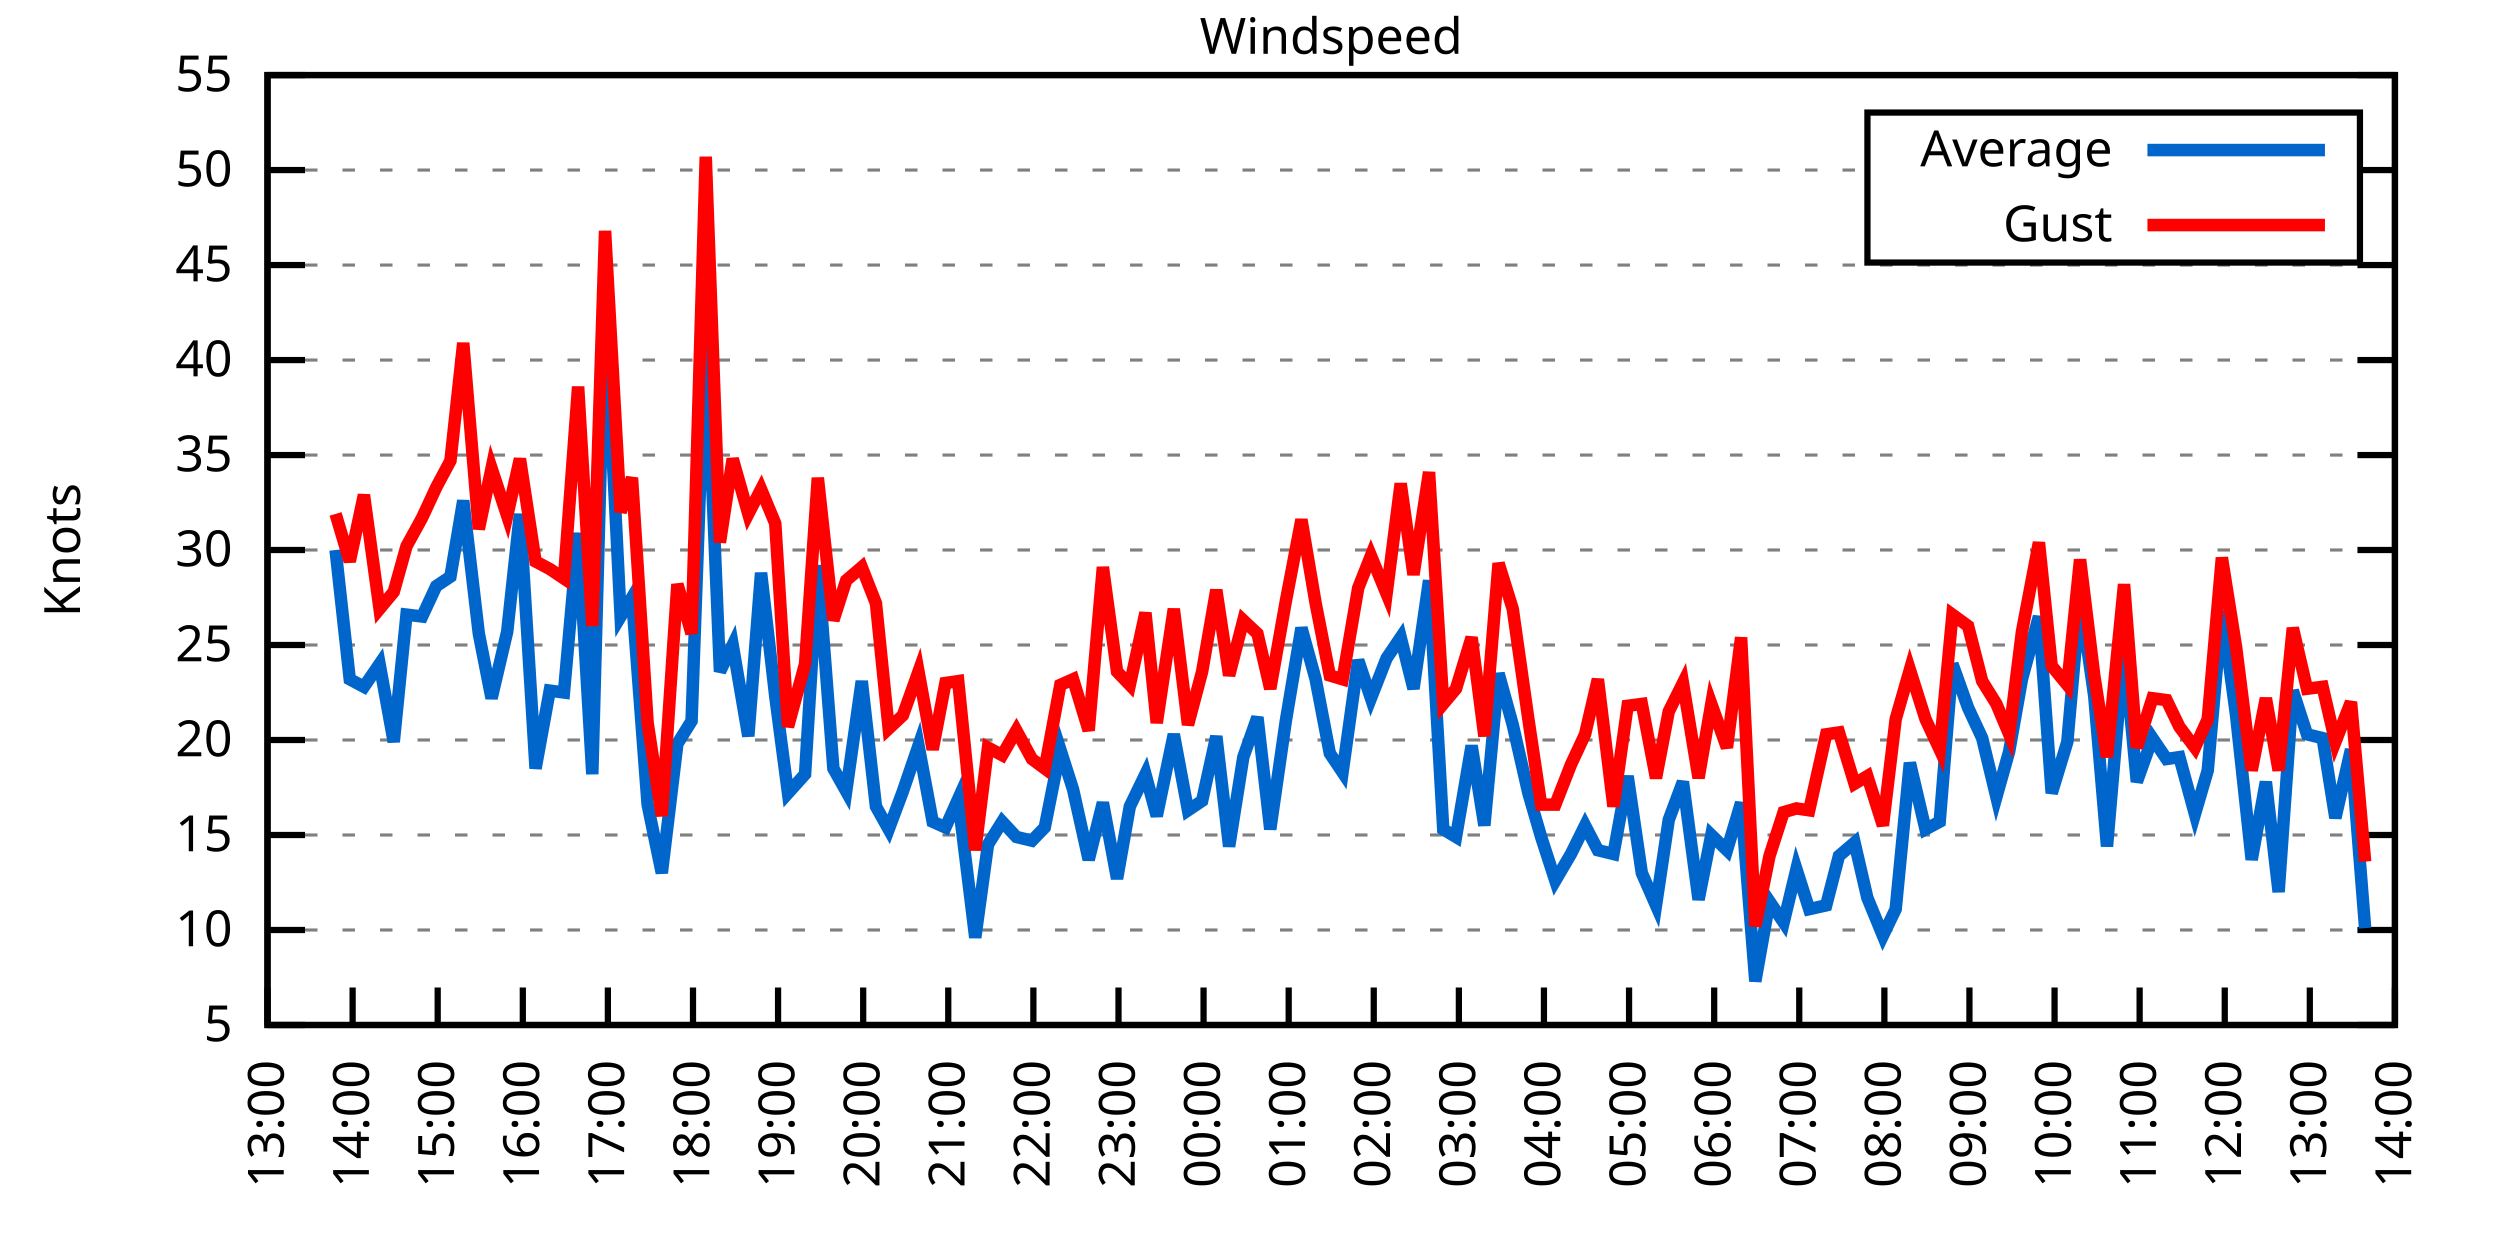
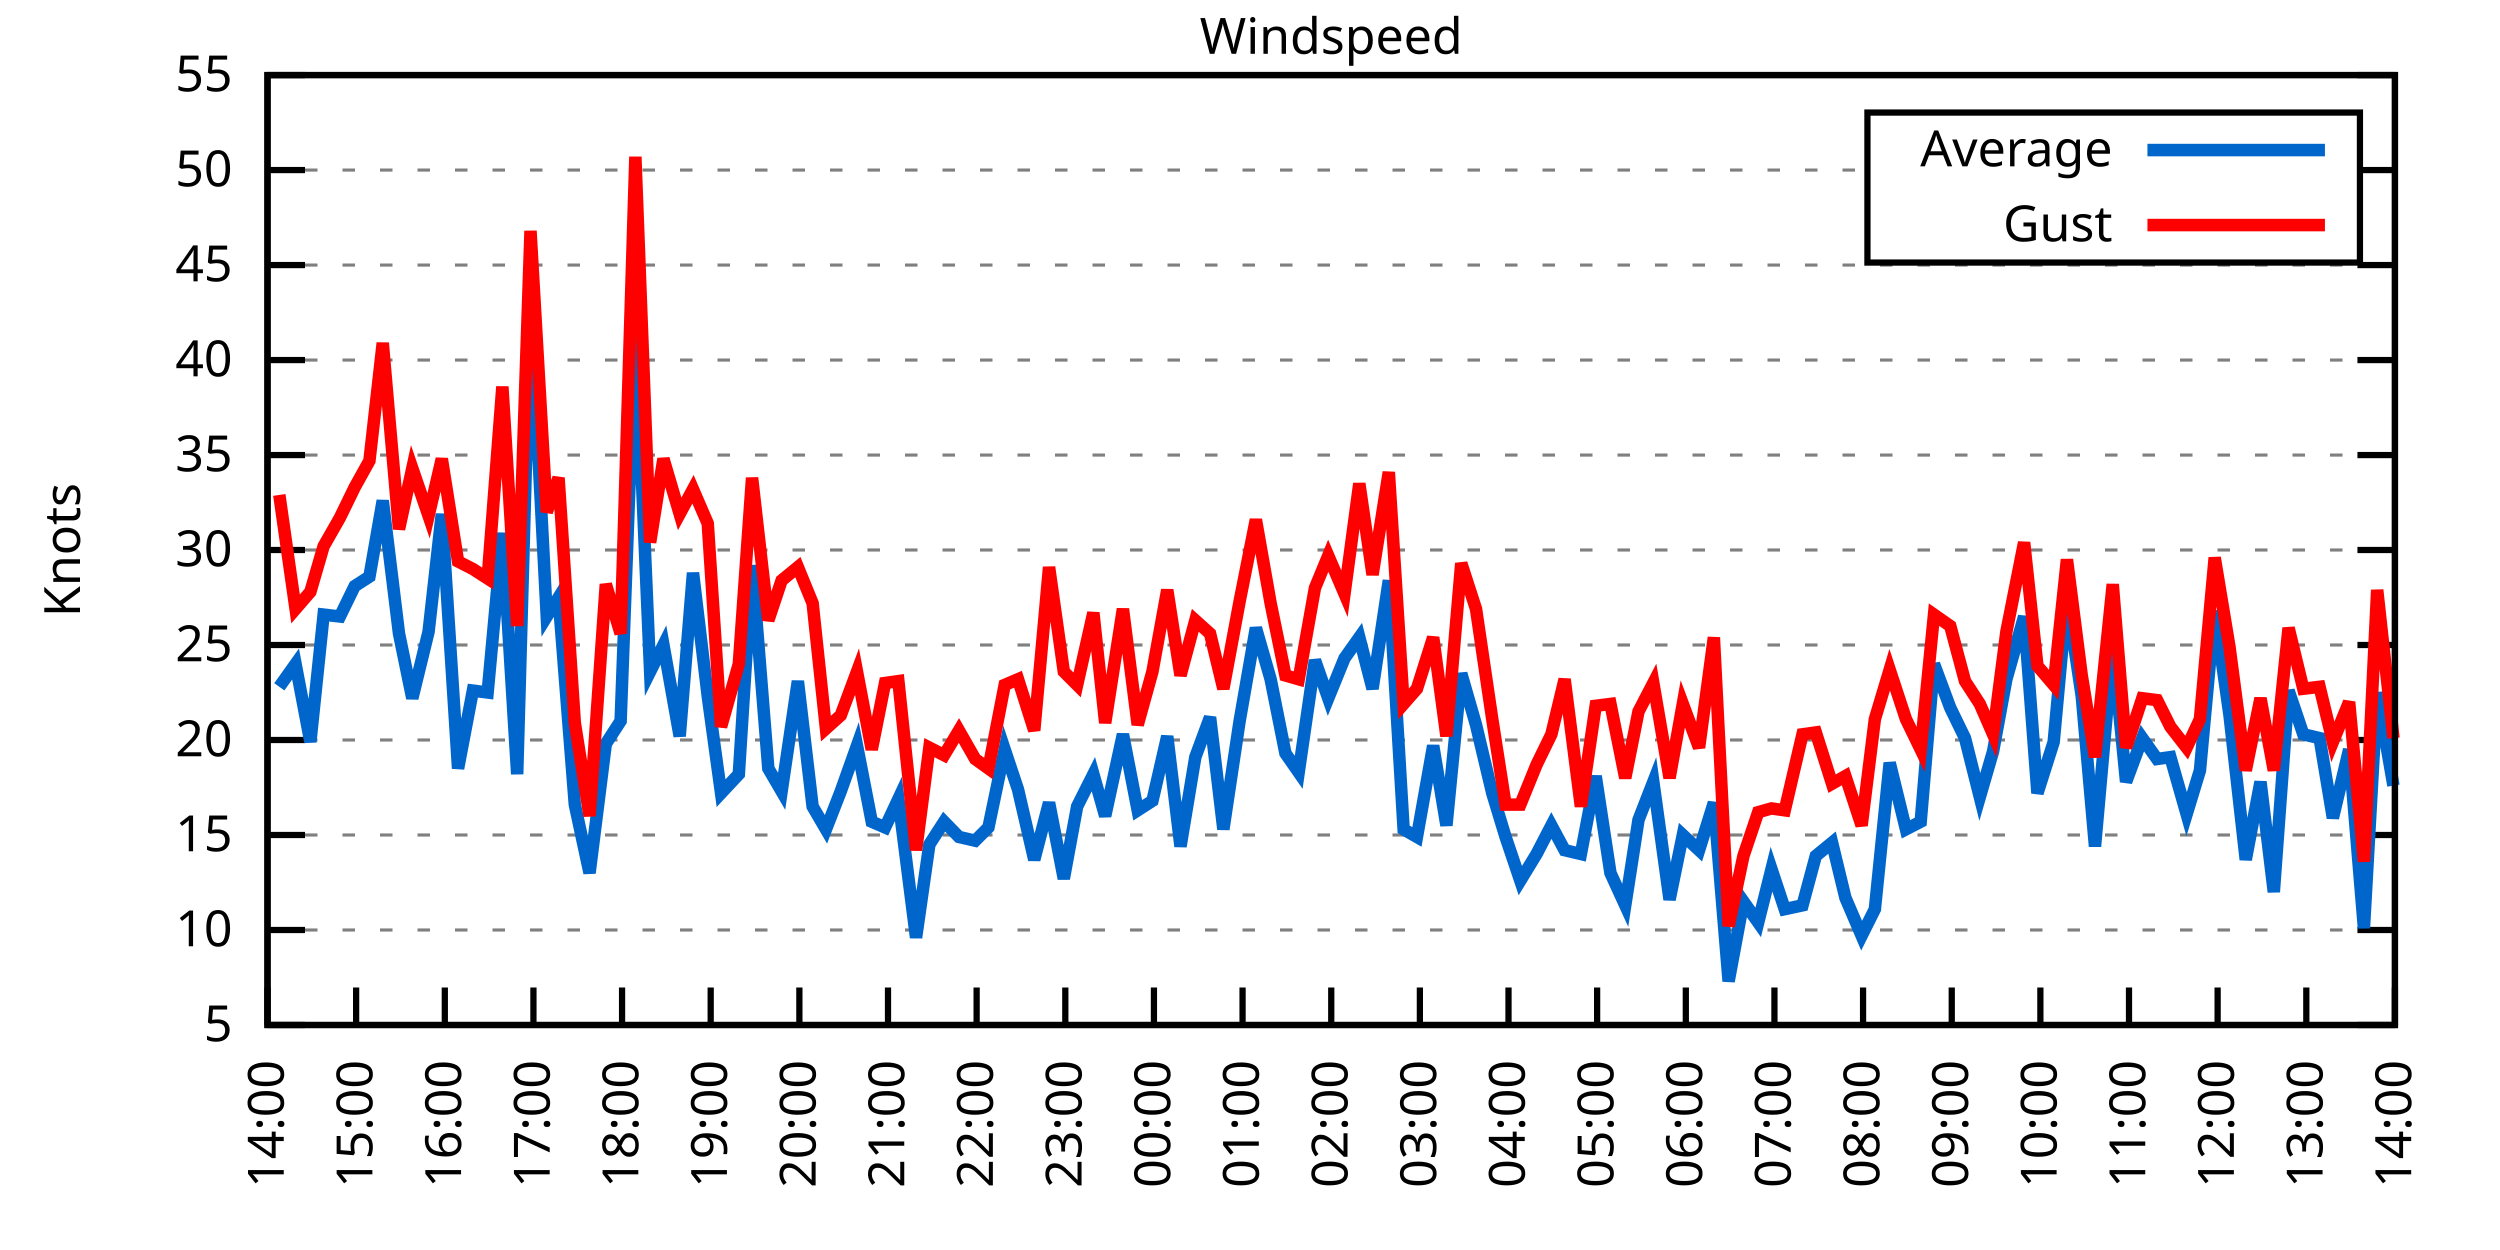
<svg xmlns="http://www.w3.org/2000/svg" xmlns:xlink="http://www.w3.org/1999/xlink" width="400" height="200" viewBox="0 0 400 200">
  <g id="gnuplot_canvas">
    <rect x="0" y="0" width="400" height="200" fill="none" />
    <defs>
      <circle id="gpDot" r="0.5" stroke-width="0.5" stroke="currentColor" />
      <path id="gpPt0" stroke-width="0.333" stroke="currentColor" d="M-1,0 h2 M0,-1 v2" />
      <path id="gpPt1" stroke-width="0.333" stroke="currentColor" d="M-1,-1 L1,1 M1,-1 L-1,1" />
      <path id="gpPt2" stroke-width="0.333" stroke="currentColor" d="M-1,0 L1,0 M0,-1 L0,1 M-1,-1 L1,1 M-1,1 L1,-1" />
      <rect id="gpPt3" stroke-width="0.333" stroke="currentColor" x="-1" y="-1" width="2" height="2" />
      <rect id="gpPt4" stroke-width="0.333" stroke="currentColor" fill="currentColor" x="-1" y="-1" width="2" height="2" />
      <circle id="gpPt5" stroke-width="0.333" stroke="currentColor" cx="0" cy="0" r="1" />
      <use xlink:href="#gpPt5" id="gpPt6" fill="currentColor" stroke="none" />
      <path id="gpPt7" stroke-width="0.333" stroke="currentColor" d="M0,-1.33 L-1.33,0.67 L1.33,0.67 z" />
      <use xlink:href="#gpPt7" id="gpPt8" fill="currentColor" stroke="none" />
      <use xlink:href="#gpPt7" id="gpPt9" stroke="currentColor" transform="rotate(180)" />
      <use xlink:href="#gpPt9" id="gpPt10" fill="currentColor" stroke="none" />
      <use xlink:href="#gpPt3" id="gpPt11" stroke="currentColor" transform="rotate(45)" />
      <use xlink:href="#gpPt11" id="gpPt12" fill="currentColor" stroke="none" />
      <path id="gpPt13" stroke-width="0.333" stroke="currentColor" d="M0,1.330 L1.265,0.411 L0.782,-1.067 L-0.782,-1.076 L-1.265,0.411 z" />
      <use xlink:href="#gpPt13" id="gpPt14" fill="currentColor" stroke="none" />
      <filter id="textbox" filterUnits="objectBoundingBox" x="0" y="0" height="1" width="1">
        <feFlood flood-color="white" flood-opacity="1" result="bgnd" />
        <feComposite in="SourceGraphic" in2="bgnd" operator="atop" />
      </filter>
      <filter id="greybox" filterUnits="objectBoundingBox" x="0" y="0" height="1" width="1">
        <feFlood flood-color="lightgrey" flood-opacity="1" result="grey" />
        <feComposite in="SourceGraphic" in2="grey" operator="atop" />
      </filter>
    </defs>
    <g fill="none" color="white" stroke="currentColor" stroke-width="1.00" stroke-linecap="butt" stroke-linejoin="miter">
</g>
    <g fill="none" color="black" stroke="currentColor" stroke-width="1.00" stroke-linecap="butt" stroke-linejoin="miter">
      <g stroke="none" shape-rendering="crispEdges">
        <polygon fill="rgb(255, 255, 255)" points="42.80,164.00 383.18,164.00 383.18,12.02 42.80,12.02 " />
      </g>
    </g>
    <g fill="none" color="black" stroke="currentColor" stroke-width="1.00" stroke-linecap="butt" stroke-linejoin="miter">
</g>
    <g fill="none" color="black" stroke="black" stroke-width="0.50" stroke-linecap="butt" stroke-linejoin="miter">
</g>
    <g fill="none" color="gray" stroke="currentColor" stroke-width="0.50" stroke-linecap="butt" stroke-linejoin="miter">
      <path stroke="gray" stroke-dasharray="2,4" class="gridline" d="M42.80,164.00 L383.19,164.00  " />
    </g>
    <g fill="none" color="gray" stroke="gray" stroke-width="1.00" stroke-linecap="butt" stroke-linejoin="miter">
</g>
    <g fill="none" color="black" stroke="currentColor" stroke-width="1.00" stroke-linecap="butt" stroke-linejoin="miter">
      <path stroke="black" d="M42.80,164.00 L48.80,164.00 M383.19,164.00 L377.19,164.00  " />
      <g transform="translate(37.20,166.60)" stroke="none" fill="black" font-family="Sans" font-size="8.00" text-anchor="end">
        <text>
          <tspan font-family="Sans"> 5</tspan>
        </text>
      </g>
    </g>
    <g fill="none" color="black" stroke="currentColor" stroke-width="1.00" stroke-linecap="butt" stroke-linejoin="miter">
</g>
    <g fill="none" color="black" stroke="black" stroke-width="0.50" stroke-linecap="butt" stroke-linejoin="miter">
</g>
    <g fill="none" color="gray" stroke="currentColor" stroke-width="0.50" stroke-linecap="butt" stroke-linejoin="miter">
      <path stroke="gray" stroke-dasharray="2,4" class="gridline" d="M42.80,148.80 L383.19,148.80  " />
    </g>
    <g fill="none" color="gray" stroke="gray" stroke-width="1.00" stroke-linecap="butt" stroke-linejoin="miter">
</g>
    <g fill="none" color="black" stroke="currentColor" stroke-width="1.00" stroke-linecap="butt" stroke-linejoin="miter">
      <path stroke="black" d="M42.80,148.80 L48.80,148.80 M383.19,148.80 L377.19,148.80  " />
      <g transform="translate(37.20,151.40)" stroke="none" fill="black" font-family="Sans" font-size="8.00" text-anchor="end">
        <text>
          <tspan font-family="Sans"> 10</tspan>
        </text>
      </g>
    </g>
    <g fill="none" color="black" stroke="currentColor" stroke-width="1.00" stroke-linecap="butt" stroke-linejoin="miter">
</g>
    <g fill="none" color="black" stroke="black" stroke-width="0.50" stroke-linecap="butt" stroke-linejoin="miter">
</g>
    <g fill="none" color="gray" stroke="currentColor" stroke-width="0.50" stroke-linecap="butt" stroke-linejoin="miter">
      <path stroke="gray" stroke-dasharray="2,4" class="gridline" d="M42.80,133.60 L383.19,133.60  " />
    </g>
    <g fill="none" color="gray" stroke="gray" stroke-width="1.00" stroke-linecap="butt" stroke-linejoin="miter">
</g>
    <g fill="none" color="black" stroke="currentColor" stroke-width="1.00" stroke-linecap="butt" stroke-linejoin="miter">
      <path stroke="black" d="M42.80,133.60 L48.80,133.60 M383.19,133.60 L377.19,133.60  " />
      <g transform="translate(37.20,136.20)" stroke="none" fill="black" font-family="Sans" font-size="8.00" text-anchor="end">
        <text>
          <tspan font-family="Sans"> 15</tspan>
        </text>
      </g>
    </g>
    <g fill="none" color="black" stroke="currentColor" stroke-width="1.00" stroke-linecap="butt" stroke-linejoin="miter">
</g>
    <g fill="none" color="black" stroke="black" stroke-width="0.50" stroke-linecap="butt" stroke-linejoin="miter">
</g>
    <g fill="none" color="gray" stroke="currentColor" stroke-width="0.50" stroke-linecap="butt" stroke-linejoin="miter">
      <path stroke="gray" stroke-dasharray="2,4" class="gridline" d="M42.80,118.40 L383.19,118.40  " />
    </g>
    <g fill="none" color="gray" stroke="gray" stroke-width="1.00" stroke-linecap="butt" stroke-linejoin="miter">
</g>
    <g fill="none" color="black" stroke="currentColor" stroke-width="1.00" stroke-linecap="butt" stroke-linejoin="miter">
      <path stroke="black" d="M42.80,118.40 L48.80,118.40 M383.19,118.40 L377.19,118.40  " />
      <g transform="translate(37.20,121.00)" stroke="none" fill="black" font-family="Sans" font-size="8.00" text-anchor="end">
        <text>
          <tspan font-family="Sans"> 20</tspan>
        </text>
      </g>
    </g>
    <g fill="none" color="black" stroke="currentColor" stroke-width="1.00" stroke-linecap="butt" stroke-linejoin="miter">
</g>
    <g fill="none" color="black" stroke="black" stroke-width="0.50" stroke-linecap="butt" stroke-linejoin="miter">
</g>
    <g fill="none" color="gray" stroke="currentColor" stroke-width="0.50" stroke-linecap="butt" stroke-linejoin="miter">
      <path stroke="gray" stroke-dasharray="2,4" class="gridline" d="M42.80,103.20 L383.19,103.20  " />
    </g>
    <g fill="none" color="gray" stroke="gray" stroke-width="1.00" stroke-linecap="butt" stroke-linejoin="miter">
</g>
    <g fill="none" color="black" stroke="currentColor" stroke-width="1.00" stroke-linecap="butt" stroke-linejoin="miter">
      <path stroke="black" d="M42.80,103.20 L48.80,103.20 M383.19,103.20 L377.19,103.20  " />
      <g transform="translate(37.20,105.80)" stroke="none" fill="black" font-family="Sans" font-size="8.00" text-anchor="end">
        <text>
          <tspan font-family="Sans"> 25</tspan>
        </text>
      </g>
    </g>
    <g fill="none" color="black" stroke="currentColor" stroke-width="1.00" stroke-linecap="butt" stroke-linejoin="miter">
</g>
    <g fill="none" color="black" stroke="black" stroke-width="0.50" stroke-linecap="butt" stroke-linejoin="miter">
</g>
    <g fill="none" color="gray" stroke="currentColor" stroke-width="0.50" stroke-linecap="butt" stroke-linejoin="miter">
      <path stroke="gray" stroke-dasharray="2,4" class="gridline" d="M42.80,88.00 L383.19,88.00  " />
    </g>
    <g fill="none" color="gray" stroke="gray" stroke-width="1.00" stroke-linecap="butt" stroke-linejoin="miter">
</g>
    <g fill="none" color="black" stroke="currentColor" stroke-width="1.00" stroke-linecap="butt" stroke-linejoin="miter">
      <path stroke="black" d="M42.80,88.00 L48.80,88.00 M383.19,88.00 L377.19,88.00  " />
      <g transform="translate(37.20,90.60)" stroke="none" fill="black" font-family="Sans" font-size="8.00" text-anchor="end">
        <text>
          <tspan font-family="Sans"> 30</tspan>
        </text>
      </g>
    </g>
    <g fill="none" color="black" stroke="currentColor" stroke-width="1.00" stroke-linecap="butt" stroke-linejoin="miter">
</g>
    <g fill="none" color="black" stroke="black" stroke-width="0.50" stroke-linecap="butt" stroke-linejoin="miter">
</g>
    <g fill="none" color="gray" stroke="currentColor" stroke-width="0.50" stroke-linecap="butt" stroke-linejoin="miter">
      <path stroke="gray" stroke-dasharray="2,4" class="gridline" d="M42.80,72.81 L383.19,72.81  " />
    </g>
    <g fill="none" color="gray" stroke="gray" stroke-width="1.00" stroke-linecap="butt" stroke-linejoin="miter">
</g>
    <g fill="none" color="black" stroke="currentColor" stroke-width="1.00" stroke-linecap="butt" stroke-linejoin="miter">
      <path stroke="black" d="M42.80,72.81 L48.80,72.81 M383.19,72.81 L377.19,72.81  " />
      <g transform="translate(37.20,75.41)" stroke="none" fill="black" font-family="Sans" font-size="8.00" text-anchor="end">
        <text>
          <tspan font-family="Sans"> 35</tspan>
        </text>
      </g>
    </g>
    <g fill="none" color="black" stroke="currentColor" stroke-width="1.00" stroke-linecap="butt" stroke-linejoin="miter">
</g>
    <g fill="none" color="black" stroke="black" stroke-width="0.50" stroke-linecap="butt" stroke-linejoin="miter">
</g>
    <g fill="none" color="gray" stroke="currentColor" stroke-width="0.50" stroke-linecap="butt" stroke-linejoin="miter">
      <path stroke="gray" stroke-dasharray="2,4" class="gridline" d="M42.80,57.61 L383.19,57.61  " />
    </g>
    <g fill="none" color="gray" stroke="gray" stroke-width="1.00" stroke-linecap="butt" stroke-linejoin="miter">
</g>
    <g fill="none" color="black" stroke="currentColor" stroke-width="1.00" stroke-linecap="butt" stroke-linejoin="miter">
      <path stroke="black" d="M42.80,57.61 L48.80,57.61 M383.19,57.61 L377.19,57.61  " />
      <g transform="translate(37.20,60.21)" stroke="none" fill="black" font-family="Sans" font-size="8.00" text-anchor="end">
        <text>
          <tspan font-family="Sans"> 40</tspan>
        </text>
      </g>
    </g>
    <g fill="none" color="black" stroke="currentColor" stroke-width="1.00" stroke-linecap="butt" stroke-linejoin="miter">
</g>
    <g fill="none" color="black" stroke="black" stroke-width="0.50" stroke-linecap="butt" stroke-linejoin="miter">
</g>
    <g fill="none" color="gray" stroke="currentColor" stroke-width="0.50" stroke-linecap="butt" stroke-linejoin="miter">
      <path stroke="gray" stroke-dasharray="2,4" class="gridline" d="M42.80,42.41 L383.19,42.41  " />
    </g>
    <g fill="none" color="gray" stroke="gray" stroke-width="1.00" stroke-linecap="butt" stroke-linejoin="miter">
</g>
    <g fill="none" color="black" stroke="currentColor" stroke-width="1.00" stroke-linecap="butt" stroke-linejoin="miter">
      <path stroke="black" d="M42.80,42.41 L48.80,42.41 M383.19,42.41 L377.19,42.41  " />
      <g transform="translate(37.20,45.01)" stroke="none" fill="black" font-family="Sans" font-size="8.00" text-anchor="end">
        <text>
          <tspan font-family="Sans"> 45</tspan>
        </text>
      </g>
    </g>
    <g fill="none" color="black" stroke="currentColor" stroke-width="1.00" stroke-linecap="butt" stroke-linejoin="miter">
</g>
    <g fill="none" color="black" stroke="black" stroke-width="0.50" stroke-linecap="butt" stroke-linejoin="miter">
</g>
    <g fill="none" color="gray" stroke="currentColor" stroke-width="0.50" stroke-linecap="butt" stroke-linejoin="miter">
      <path stroke="gray" stroke-dasharray="2,4" class="gridline" d="M42.80,27.21 L298.79,27.21 M377.59,27.21 L383.19,27.21  " />
    </g>
    <g fill="none" color="gray" stroke="gray" stroke-width="1.00" stroke-linecap="butt" stroke-linejoin="miter">
</g>
    <g fill="none" color="black" stroke="currentColor" stroke-width="1.00" stroke-linecap="butt" stroke-linejoin="miter">
      <path stroke="black" d="M42.80,27.21 L48.80,27.21 M383.19,27.21 L377.19,27.21  " />
      <g transform="translate(37.20,29.81)" stroke="none" fill="black" font-family="Sans" font-size="8.00" text-anchor="end">
        <text>
          <tspan font-family="Sans"> 50</tspan>
        </text>
      </g>
    </g>
    <g fill="none" color="black" stroke="currentColor" stroke-width="1.00" stroke-linecap="butt" stroke-linejoin="miter">
</g>
    <g fill="none" color="black" stroke="black" stroke-width="0.50" stroke-linecap="butt" stroke-linejoin="miter">
</g>
    <g fill="none" color="gray" stroke="currentColor" stroke-width="0.50" stroke-linecap="butt" stroke-linejoin="miter">
      <path stroke="gray" stroke-dasharray="2,4" class="gridline" d="M42.80,12.01 L383.19,12.01  " />
    </g>
    <g fill="none" color="gray" stroke="gray" stroke-width="1.00" stroke-linecap="butt" stroke-linejoin="miter">
</g>
    <g fill="none" color="black" stroke="currentColor" stroke-width="1.00" stroke-linecap="butt" stroke-linejoin="miter">
      <path stroke="black" d="M42.80,12.01 L48.80,12.01 M383.19,12.01 L377.19,12.01  " />
      <g transform="translate(37.20,14.61)" stroke="none" fill="black" font-family="Sans" font-size="8.00" text-anchor="end">
        <text>
          <tspan font-family="Sans"> 55</tspan>
        </text>
      </g>
    </g>
    <g fill="none" color="black" stroke="currentColor" stroke-width="1.00" stroke-linecap="butt" stroke-linejoin="miter">
      <path stroke="black" d="M42.80,164.00 L42.80,158.00  " />
      <g transform="translate(45.40,169.60) rotate(270.00)" stroke="none" fill="black" font-family="Sans" font-size="8.00" text-anchor="end">
        <text>
-           <tspan font-family="Sans">13:00</tspan>
-         </text>
-       </g>
-     </g>
-     <g fill="none" color="black" stroke="currentColor" stroke-width="1.00" stroke-linecap="butt" stroke-linejoin="miter">
-       <path stroke="black" d="M56.42,164.00 L56.42,158.00  " />
-       <g transform="translate(59.02,169.60) rotate(270.00)" stroke="none" fill="black" font-family="Sans" font-size="8.00" text-anchor="end">
-         <text>
          <tspan font-family="Sans">14:00</tspan>
        </text>
      </g>
    </g>
    <g fill="none" color="black" stroke="currentColor" stroke-width="1.00" stroke-linecap="butt" stroke-linejoin="miter">
-       <path stroke="black" d="M70.03,164.00 L70.03,158.00  " />
-       <g transform="translate(72.63,169.60) rotate(270.00)" stroke="none" fill="black" font-family="Sans" font-size="8.00" text-anchor="end">
+       <path stroke="black" d="M56.98,164.00 L56.98,158.00  " />
+       <g transform="translate(59.58,169.60) rotate(270.00)" stroke="none" fill="black" font-family="Sans" font-size="8.00" text-anchor="end">
        <text>
          <tspan font-family="Sans">15:00</tspan>
        </text>
      </g>
    </g>
    <g fill="none" color="black" stroke="currentColor" stroke-width="1.00" stroke-linecap="butt" stroke-linejoin="miter">
-       <path stroke="black" d="M83.65,164.00 L83.65,158.00  " />
-       <g transform="translate(86.25,169.60) rotate(270.00)" stroke="none" fill="black" font-family="Sans" font-size="8.00" text-anchor="end">
+       <path stroke="black" d="M71.17,164.00 L71.17,158.00  " />
+       <g transform="translate(73.77,169.60) rotate(270.00)" stroke="none" fill="black" font-family="Sans" font-size="8.00" text-anchor="end">
        <text>
          <tspan font-family="Sans">16:00</tspan>
        </text>
      </g>
    </g>
    <g fill="none" color="black" stroke="currentColor" stroke-width="1.00" stroke-linecap="butt" stroke-linejoin="miter">
-       <path stroke="black" d="M97.26,164.00 L97.26,158.00  " />
-       <g transform="translate(99.86,169.60) rotate(270.00)" stroke="none" fill="black" font-family="Sans" font-size="8.00" text-anchor="end">
+       <path stroke="black" d="M85.35,164.00 L85.35,158.00  " />
+       <g transform="translate(87.95,169.60) rotate(270.00)" stroke="none" fill="black" font-family="Sans" font-size="8.00" text-anchor="end">
        <text>
          <tspan font-family="Sans">17:00</tspan>
        </text>
      </g>
    </g>
    <g fill="none" color="black" stroke="currentColor" stroke-width="1.00" stroke-linecap="butt" stroke-linejoin="miter">
-       <path stroke="black" d="M110.88,164.00 L110.88,158.00  " />
-       <g transform="translate(113.48,169.60) rotate(270.00)" stroke="none" fill="black" font-family="Sans" font-size="8.00" text-anchor="end">
+       <path stroke="black" d="M99.53,164.00 L99.53,158.00  " />
+       <g transform="translate(102.13,169.60) rotate(270.00)" stroke="none" fill="black" font-family="Sans" font-size="8.00" text-anchor="end">
        <text>
          <tspan font-family="Sans">18:00</tspan>
        </text>
      </g>
    </g>
    <g fill="none" color="black" stroke="currentColor" stroke-width="1.00" stroke-linecap="butt" stroke-linejoin="miter">
-       <path stroke="black" d="M124.49,164.00 L124.49,158.00  " />
-       <g transform="translate(127.09,169.60) rotate(270.00)" stroke="none" fill="black" font-family="Sans" font-size="8.00" text-anchor="end">
+       <path stroke="black" d="M113.71,164.00 L113.71,158.00  " />
+       <g transform="translate(116.31,169.60) rotate(270.00)" stroke="none" fill="black" font-family="Sans" font-size="8.00" text-anchor="end">
        <text>
          <tspan font-family="Sans">19:00</tspan>
        </text>
      </g>
    </g>
    <g fill="none" color="black" stroke="currentColor" stroke-width="1.00" stroke-linecap="butt" stroke-linejoin="miter">
-       <path stroke="black" d="M138.11,164.00 L138.11,158.00  " />
-       <g transform="translate(140.71,169.60) rotate(270.00)" stroke="none" fill="black" font-family="Sans" font-size="8.00" text-anchor="end">
+       <path stroke="black" d="M127.90,164.00 L127.90,158.00  " />
+       <g transform="translate(130.50,169.60) rotate(270.00)" stroke="none" fill="black" font-family="Sans" font-size="8.00" text-anchor="end">
        <text>
          <tspan font-family="Sans">20:00</tspan>
        </text>
      </g>
    </g>
    <g fill="none" color="black" stroke="currentColor" stroke-width="1.00" stroke-linecap="butt" stroke-linejoin="miter">
-       <path stroke="black" d="M151.72,164.00 L151.72,158.00  " />
-       <g transform="translate(154.32,169.60) rotate(270.00)" stroke="none" fill="black" font-family="Sans" font-size="8.00" text-anchor="end">
+       <path stroke="black" d="M142.08,164.00 L142.08,158.00  " />
+       <g transform="translate(144.68,169.60) rotate(270.00)" stroke="none" fill="black" font-family="Sans" font-size="8.00" text-anchor="end">
        <text>
          <tspan font-family="Sans">21:00</tspan>
        </text>
      </g>
    </g>
    <g fill="none" color="black" stroke="currentColor" stroke-width="1.00" stroke-linecap="butt" stroke-linejoin="miter">
-       <path stroke="black" d="M165.34,164.00 L165.34,158.00  " />
-       <g transform="translate(167.94,169.60) rotate(270.00)" stroke="none" fill="black" font-family="Sans" font-size="8.00" text-anchor="end">
+       <path stroke="black" d="M156.26,164.00 L156.26,158.00  " />
+       <g transform="translate(158.86,169.60) rotate(270.00)" stroke="none" fill="black" font-family="Sans" font-size="8.00" text-anchor="end">
        <text>
          <tspan font-family="Sans">22:00</tspan>
        </text>
      </g>
    </g>
    <g fill="none" color="black" stroke="currentColor" stroke-width="1.00" stroke-linecap="butt" stroke-linejoin="miter">
-       <path stroke="black" d="M178.96,164.00 L178.96,158.00  " />
-       <g transform="translate(181.56,169.60) rotate(270.00)" stroke="none" fill="black" font-family="Sans" font-size="8.00" text-anchor="end">
+       <path stroke="black" d="M170.45,164.00 L170.45,158.00  " />
+       <g transform="translate(173.05,169.60) rotate(270.00)" stroke="none" fill="black" font-family="Sans" font-size="8.00" text-anchor="end">
        <text>
          <tspan font-family="Sans">23:00</tspan>
        </text>
      </g>
    </g>
    <g fill="none" color="black" stroke="currentColor" stroke-width="1.00" stroke-linecap="butt" stroke-linejoin="miter">
-       <path stroke="black" d="M192.57,164.00 L192.57,158.00  " />
-       <g transform="translate(195.17,169.60) rotate(270.00)" stroke="none" fill="black" font-family="Sans" font-size="8.00" text-anchor="end">
+       <path stroke="black" d="M184.63,164.00 L184.63,158.00  " />
+       <g transform="translate(187.23,169.60) rotate(270.00)" stroke="none" fill="black" font-family="Sans" font-size="8.00" text-anchor="end">
        <text>
          <tspan font-family="Sans">00:00</tspan>
        </text>
      </g>
    </g>
    <g fill="none" color="black" stroke="currentColor" stroke-width="1.00" stroke-linecap="butt" stroke-linejoin="miter">
-       <path stroke="black" d="M206.19,164.00 L206.19,158.00  " />
-       <g transform="translate(208.79,169.60) rotate(270.00)" stroke="none" fill="black" font-family="Sans" font-size="8.00" text-anchor="end">
+       <path stroke="black" d="M198.81,164.00 L198.81,158.00  " />
+       <g transform="translate(201.41,169.60) rotate(270.00)" stroke="none" fill="black" font-family="Sans" font-size="8.00" text-anchor="end">
        <text>
          <tspan font-family="Sans">01:00</tspan>
        </text>
      </g>
    </g>
    <g fill="none" color="black" stroke="currentColor" stroke-width="1.00" stroke-linecap="butt" stroke-linejoin="miter">
-       <path stroke="black" d="M219.80,164.00 L219.80,158.00  " />
-       <g transform="translate(222.40,169.60) rotate(270.00)" stroke="none" fill="black" font-family="Sans" font-size="8.00" text-anchor="end">
+       <path stroke="black" d="M213.00,164.00 L213.00,158.00  " />
+       <g transform="translate(215.60,169.60) rotate(270.00)" stroke="none" fill="black" font-family="Sans" font-size="8.00" text-anchor="end">
        <text>
          <tspan font-family="Sans">02:00</tspan>
        </text>
      </g>
    </g>
    <g fill="none" color="black" stroke="currentColor" stroke-width="1.00" stroke-linecap="butt" stroke-linejoin="miter">
-       <path stroke="black" d="M233.42,164.00 L233.42,158.00  " />
-       <g transform="translate(236.02,169.60) rotate(270.00)" stroke="none" fill="black" font-family="Sans" font-size="8.00" text-anchor="end">
+       <path stroke="black" d="M227.18,164.00 L227.18,158.00  " />
+       <g transform="translate(229.78,169.60) rotate(270.00)" stroke="none" fill="black" font-family="Sans" font-size="8.00" text-anchor="end">
        <text>
          <tspan font-family="Sans">03:00</tspan>
        </text>
      </g>
    </g>
    <g fill="none" color="black" stroke="currentColor" stroke-width="1.00" stroke-linecap="butt" stroke-linejoin="miter">
-       <path stroke="black" d="M247.03,164.00 L247.03,158.00  " />
-       <g transform="translate(249.63,169.60) rotate(270.00)" stroke="none" fill="black" font-family="Sans" font-size="8.00" text-anchor="end">
+       <path stroke="black" d="M241.36,164.00 L241.36,158.00  " />
+       <g transform="translate(243.96,169.60) rotate(270.00)" stroke="none" fill="black" font-family="Sans" font-size="8.00" text-anchor="end">
        <text>
          <tspan font-family="Sans">04:00</tspan>
        </text>
      </g>
    </g>
    <g fill="none" color="black" stroke="currentColor" stroke-width="1.00" stroke-linecap="butt" stroke-linejoin="miter">
-       <path stroke="black" d="M260.65,164.00 L260.65,158.00  " />
-       <g transform="translate(263.25,169.60) rotate(270.00)" stroke="none" fill="black" font-family="Sans" font-size="8.00" text-anchor="end">
+       <path stroke="black" d="M255.54,164.00 L255.54,158.00  " />
+       <g transform="translate(258.14,169.60) rotate(270.00)" stroke="none" fill="black" font-family="Sans" font-size="8.00" text-anchor="end">
        <text>
          <tspan font-family="Sans">05:00</tspan>
        </text>
      </g>
    </g>
    <g fill="none" color="black" stroke="currentColor" stroke-width="1.00" stroke-linecap="butt" stroke-linejoin="miter">
-       <path stroke="black" d="M274.27,164.00 L274.27,158.00  " />
-       <g transform="translate(276.87,169.60) rotate(270.00)" stroke="none" fill="black" font-family="Sans" font-size="8.00" text-anchor="end">
+       <path stroke="black" d="M269.73,164.00 L269.73,158.00  " />
+       <g transform="translate(272.33,169.60) rotate(270.00)" stroke="none" fill="black" font-family="Sans" font-size="8.00" text-anchor="end">
        <text>
          <tspan font-family="Sans">06:00</tspan>
        </text>
      </g>
    </g>
    <g fill="none" color="black" stroke="currentColor" stroke-width="1.00" stroke-linecap="butt" stroke-linejoin="miter">
-       <path stroke="black" d="M287.88,164.00 L287.88,158.00  " />
-       <g transform="translate(290.48,169.60) rotate(270.00)" stroke="none" fill="black" font-family="Sans" font-size="8.00" text-anchor="end">
+       <path stroke="black" d="M283.91,164.00 L283.91,158.00  " />
+       <g transform="translate(286.51,169.60) rotate(270.00)" stroke="none" fill="black" font-family="Sans" font-size="8.00" text-anchor="end">
        <text>
          <tspan font-family="Sans">07:00</tspan>
        </text>
      </g>
    </g>
    <g fill="none" color="black" stroke="currentColor" stroke-width="1.00" stroke-linecap="butt" stroke-linejoin="miter">
-       <path stroke="black" d="M301.50,164.00 L301.50,158.00  " />
-       <g transform="translate(304.10,169.60) rotate(270.00)" stroke="none" fill="black" font-family="Sans" font-size="8.00" text-anchor="end">
+       <path stroke="black" d="M298.09,164.00 L298.09,158.00  " />
+       <g transform="translate(300.69,169.60) rotate(270.00)" stroke="none" fill="black" font-family="Sans" font-size="8.00" text-anchor="end">
        <text>
          <tspan font-family="Sans">08:00</tspan>
        </text>
      </g>
    </g>
    <g fill="none" color="black" stroke="currentColor" stroke-width="1.00" stroke-linecap="butt" stroke-linejoin="miter">
-       <path stroke="black" d="M315.11,164.00 L315.11,158.00  " />
-       <g transform="translate(317.71,169.60) rotate(270.00)" stroke="none" fill="black" font-family="Sans" font-size="8.00" text-anchor="end">
+       <path stroke="black" d="M312.28,164.00 L312.28,158.00  " />
+       <g transform="translate(314.88,169.60) rotate(270.00)" stroke="none" fill="black" font-family="Sans" font-size="8.00" text-anchor="end">
        <text>
          <tspan font-family="Sans">09:00</tspan>
        </text>
      </g>
    </g>
    <g fill="none" color="black" stroke="currentColor" stroke-width="1.00" stroke-linecap="butt" stroke-linejoin="miter">
-       <path stroke="black" d="M328.73,164.00 L328.73,158.00  " />
-       <g transform="translate(331.33,169.60) rotate(270.00)" stroke="none" fill="black" font-family="Sans" font-size="8.00" text-anchor="end">
+       <path stroke="black" d="M326.46,164.00 L326.46,158.00  " />
+       <g transform="translate(329.06,169.60) rotate(270.00)" stroke="none" fill="black" font-family="Sans" font-size="8.00" text-anchor="end">
        <text>
          <tspan font-family="Sans">10:00</tspan>
        </text>
      </g>
    </g>
    <g fill="none" color="black" stroke="currentColor" stroke-width="1.00" stroke-linecap="butt" stroke-linejoin="miter">
-       <path stroke="black" d="M342.34,164.00 L342.34,158.00  " />
-       <g transform="translate(344.94,169.60) rotate(270.00)" stroke="none" fill="black" font-family="Sans" font-size="8.00" text-anchor="end">
+       <path stroke="black" d="M340.64,164.00 L340.64,158.00  " />
+       <g transform="translate(343.24,169.60) rotate(270.00)" stroke="none" fill="black" font-family="Sans" font-size="8.00" text-anchor="end">
        <text>
          <tspan font-family="Sans">11:00</tspan>
        </text>
      </g>
    </g>
    <g fill="none" color="black" stroke="currentColor" stroke-width="1.00" stroke-linecap="butt" stroke-linejoin="miter">
-       <path stroke="black" d="M355.96,164.00 L355.96,158.00  " />
-       <g transform="translate(358.56,169.60) rotate(270.00)" stroke="none" fill="black" font-family="Sans" font-size="8.00" text-anchor="end">
+       <path stroke="black" d="M354.82,164.00 L354.82,158.00  " />
+       <g transform="translate(357.42,169.60) rotate(270.00)" stroke="none" fill="black" font-family="Sans" font-size="8.00" text-anchor="end">
        <text>
          <tspan font-family="Sans">12:00</tspan>
        </text>
      </g>
    </g>
    <g fill="none" color="black" stroke="currentColor" stroke-width="1.00" stroke-linecap="butt" stroke-linejoin="miter">
-       <path stroke="black" d="M369.57,164.00 L369.57,158.00  " />
-       <g transform="translate(372.17,169.60) rotate(270.00)" stroke="none" fill="black" font-family="Sans" font-size="8.00" text-anchor="end">
+       <path stroke="black" d="M369.01,164.00 L369.01,158.00  " />
+       <g transform="translate(371.61,169.60) rotate(270.00)" stroke="none" fill="black" font-family="Sans" font-size="8.00" text-anchor="end">
        <text>
          <tspan font-family="Sans">13:00</tspan>
        </text>
      </g>
    </g>
    <g fill="none" color="black" stroke="currentColor" stroke-width="1.00" stroke-linecap="butt" stroke-linejoin="miter">
      <path stroke="black" d="M383.19,164.00 L383.19,158.00  " />
      <g transform="translate(385.79,169.60) rotate(270.00)" stroke="none" fill="black" font-family="Sans" font-size="8.00" text-anchor="end">
        <text>
          <tspan font-family="Sans">14:00</tspan>
        </text>
      </g>
    </g>
    <g fill="none" color="black" stroke="currentColor" stroke-width="1.00" stroke-linecap="butt" stroke-linejoin="miter">
</g>
    <g fill="none" color="black" stroke="currentColor" stroke-width="1.00" stroke-linecap="butt" stroke-linejoin="miter">
      <path stroke="black" d="M42.80,12.01 L42.80,164.00 L383.19,164.00 L383.19,12.01 L42.80,12.01 Z  " />
    </g>
    <g fill="none" color="black" stroke="currentColor" stroke-width="1.00" stroke-linecap="butt" stroke-linejoin="miter">
</g>
    <g fill="none" color="black" stroke="currentColor" stroke-width="1.00" stroke-linecap="butt" stroke-linejoin="miter">
      <path stroke="black" d="M298.79,42.01 L298.79,18.01 L377.59,18.01 L377.59,42.01 L298.79,42.01 Z  " />
    </g>
    <g id="Windspeed_plot_1">
      <g fill="none" color="white" stroke="black" stroke-width="2.00" stroke-linecap="butt" stroke-linejoin="miter">
</g>
      <g fill="none" color="black" stroke="currentColor" stroke-width="2.00" stroke-linecap="butt" stroke-linejoin="miter">
        <g transform="translate(337.99,26.61)" stroke="none" fill="black" font-family="Sans" font-size="8.00" text-anchor="end">
          <text>
            <tspan font-family="Sans">Average</tspan>
          </text>
        </g>
      </g>
      <g fill="none" color="black" stroke="currentColor" stroke-width="2.00" stroke-linecap="butt" stroke-linejoin="miter">
-         <path stroke="rgb(  0, 102, 204)" d="M343.59,24.01 L371.99,24.01 M53.69,88.00 L55.96,108.68 L58.23,109.89 L60.73,106.24 L63.00,118.71 L65.04,98.34   L67.54,98.64 L69.80,93.78 L72.07,92.26 L74.12,80.10 L76.61,101.38 L78.65,111.72 L81.15,101.08 L83.19,82.23   L85.69,122.96 L87.96,110.50 L90.23,110.80 L92.50,85.27 L94.77,123.87 L96.81,48.49 L99.30,98.64 L101.12,95.60   L103.62,128.74 L105.89,139.68 L108.38,119.01 L110.65,115.36 L112.92,52.44 L115.19,107.46 L117.23,103.20 L119.73,117.80   L121.77,91.65 L124.04,111.41 L126.08,126.91 L128.81,123.87 L130.85,90.44 L133.34,122.96 L135.39,126.61 L137.88,108.98   L140.15,129.04 L142.19,132.69 L144.46,126.61 L146.96,119.31 L149.23,131.47 L151.27,132.39 L153.31,127.83 L156.04,150.02   L158.08,135.12 L160.35,131.47 L162.62,133.91 L165.11,134.51 L167.16,132.39 L169.65,119.92 L171.69,126.31 L174.19,137.55   L176.46,128.43 L178.73,140.59 L180.77,129.04 L183.27,123.87 L185.08,130.56 L187.81,117.49 L190.08,129.65 L192.34,128.13   L194.61,117.80 L196.66,135.43 L198.93,121.14 L201.19,114.76 L203.24,132.69 L205.73,115.36 L208.23,100.47 L210.50,108.68   L212.77,120.53 L214.81,123.57 L217.31,105.64 L219.35,111.72 L221.85,105.33 L224.11,101.99 L226.16,110.20 L228.65,92.87   L230.92,132.69 L232.96,133.91 L235.46,119.31 L237.50,132.08 L239.77,107.76 L242.04,115.97 L244.54,126.91 L246.58,133.91   L248.85,140.90 L251.35,136.64 L253.61,132.08 L255.66,136.03 L258.15,136.64 L260.42,124.18 L262.69,139.68 L264.96,144.85   L267.00,131.17 L269.27,125.09 L271.77,143.94 L273.81,133.60 L276.31,136.03 L278.58,128.43 L280.85,157.01 L283.12,144.24   L285.38,147.59 L287.43,139.07 L289.47,145.46 L292.19,144.85 L294.23,136.95 L296.73,134.82 L298.77,143.63 L301.27,149.71   L303.31,145.46 L305.58,122.05 L308.08,132.69 L310.35,131.47 L312.39,106.24 L314.89,113.24 L317.15,118.10 L319.42,127.52   L321.47,120.23 L323.51,108.68 L326.23,98.64 L328.27,126.91 L330.77,118.71 L332.81,95.60 L335.08,111.41 L337.12,135.43   L339.85,103.51 L341.89,125.09 L344.39,118.10 L346.65,121.44 L348.70,121.14 L351.19,130.26 L353.24,123.27 L355.50,97.73   L357.77,114.45 L360.27,137.55 L362.54,125.09 L364.58,142.72 L366.85,110.50 L369.12,117.49 L371.62,118.10 L373.66,130.87   L376.16,119.92 L378.42,148.50  " />
+         <path stroke="rgb(  0, 102, 204)" d="M343.59,24.01 L371.99,24.01 M44.69,109.89 L47.29,106.24 L49.66,118.71 L51.78,98.34 L54.38,98.64 L56.75,93.78   L59.11,92.26 L61.24,80.10 L63.84,101.38 L65.97,111.72 L68.57,101.08 L70.69,82.23 L73.29,122.96 L75.66,110.50   L78.02,110.80 L80.38,85.27 L82.75,123.87 L84.88,48.49 L87.48,98.64 L89.37,95.60 L91.97,128.74 L94.33,139.68   L96.93,119.01 L99.30,115.36 L101.66,52.44 L104.02,107.46 L106.15,103.20 L108.75,117.80 L110.88,91.65 L113.24,111.41   L115.37,126.91 L118.21,123.87 L120.33,90.44 L122.93,122.96 L125.06,126.61 L127.66,108.98 L130.02,129.04 L132.15,132.69   L134.52,126.61 L137.12,119.31 L139.48,131.47 L141.61,132.39 L143.74,127.83 L146.57,150.02 L148.70,135.12 L151.06,131.47   L153.43,133.91 L156.03,134.51 L158.15,132.39 L160.75,119.92 L162.88,126.31 L165.48,137.55 L167.85,128.43 L170.21,140.59   L172.34,129.04 L174.94,123.87 L176.83,130.56 L179.67,117.49 L182.03,129.65 L184.39,128.13 L186.76,117.80 L188.88,135.43   L191.25,121.14 L193.61,114.76 L195.74,132.69 L198.34,115.36 L200.94,100.47 L203.30,108.68 L205.67,120.53 L207.79,123.57   L210.39,105.64 L212.52,111.72 L215.12,105.33 L217.49,101.99 L219.61,110.20 L222.21,92.87 L224.58,132.69 L226.71,133.91   L229.31,119.31 L231.43,132.08 L233.80,107.76 L236.16,115.97 L238.76,126.91 L240.89,133.91 L243.25,140.90 L245.85,136.64   L248.22,132.08 L250.34,136.03 L252.94,136.64 L255.31,124.18 L257.67,139.68 L260.04,144.85 L262.16,131.17 L264.53,125.09   L267.13,143.94 L269.25,133.60 L271.85,136.03 L274.22,128.43 L276.58,157.01 L278.95,144.24 L281.31,147.59 L283.44,139.07   L285.56,145.46 L288.40,144.85 L290.53,136.95 L293.13,134.82 L295.26,143.63 L297.86,149.71 L299.98,145.46 L302.35,122.05   L304.95,132.69 L307.31,131.47 L309.44,106.24 L312.04,113.24 L314.40,118.10 L316.77,127.52 L318.89,120.23 L321.02,108.68   L323.86,98.64 L325.99,126.91 L328.59,118.71 L330.71,95.60 L333.08,111.41 L335.20,135.43 L338.04,103.51 L340.17,125.09   L342.77,118.10 L345.13,121.44 L347.26,121.14 L349.86,130.26 L351.99,123.27 L354.35,97.73 L356.72,114.45 L359.32,137.55   L361.68,125.09 L363.81,142.72 L366.17,110.50 L368.53,117.49 L371.13,118.10 L373.26,130.87 L375.86,119.92 L378.23,148.50   L380.35,110.80 L382.95,125.70  " />
      </g>
    </g>
    <g id="Windspeed_plot_2">
      <g fill="none" color="black" stroke="currentColor" stroke-width="2.00" stroke-linecap="butt" stroke-linejoin="miter">
        <g transform="translate(337.99,38.61)" stroke="none" fill="black" font-family="Sans" font-size="8.00" text-anchor="end">
          <text>
            <tspan font-family="Sans">Gust</tspan>
          </text>
        </g>
      </g>
      <g fill="none" color="black" stroke="currentColor" stroke-width="2.00" stroke-linecap="butt" stroke-linejoin="miter">
-         <path stroke="rgb(255,   0,   0)" d="M343.59,36.01 L371.99,36.01 M53.69,82.23 L55.96,89.83 L58.23,79.19 L60.73,97.43 L63.00,94.69 L65.04,87.40   L67.54,82.84 L69.80,77.97 L72.07,73.72 L74.12,54.87 L76.61,84.66 L78.65,74.93 L81.15,82.53 L83.19,73.41   L85.69,89.83 L87.96,91.04 L90.23,92.56 L92.50,61.86 L94.77,100.16 L96.81,36.94 L99.30,81.93 L101.12,76.45   L103.62,115.67 L105.89,130.56 L108.38,93.48 L110.65,101.38 L112.92,25.08 L115.19,86.79 L117.23,73.41 L119.73,82.23   L121.77,78.28 L124.04,83.75 L126.08,116.28 L128.81,106.24 L130.85,76.45 L133.34,99.25 L135.39,92.87 L137.88,90.74   L140.15,96.52 L142.19,116.58 L144.46,114.45 L146.96,107.46 L149.23,119.92 L151.27,109.28 L153.31,108.98 L156.04,136.03   L158.08,119.62 L160.35,120.83 L162.62,116.88 L165.11,121.44 L167.16,122.96 L169.65,109.59 L171.69,108.68 L174.19,116.88   L176.46,90.74 L178.73,107.46 L180.77,109.59 L183.27,98.04 L185.08,115.67 L187.81,97.43 L190.08,115.97 L192.34,107.46   L194.61,94.39 L196.66,108.07 L198.93,99.25 L201.19,101.38 L203.24,110.20 L205.73,96.21 L208.23,83.14 L210.50,96.52   L212.77,108.07 L214.81,108.68 L217.31,94.08 L219.35,88.92 L221.85,95.00 L224.11,77.37 L226.16,91.96 L228.65,75.54   L230.92,112.63 L232.96,110.20 L235.46,101.99 L237.50,117.80 L239.77,90.13 L242.04,97.43 L244.54,115.06 L246.58,128.74   L248.85,128.74 L251.35,122.35 L253.61,117.49 L255.66,108.68 L258.15,129.04 L260.42,112.93 L262.69,112.63 L264.96,124.48   L267.00,113.84 L269.27,109.28 L271.77,124.48 L273.81,112.63 L276.31,119.62 L278.58,101.99 L280.85,148.19 L283.12,136.95   L285.38,129.95 L287.43,129.35 L289.47,129.65 L292.19,117.49 L294.23,117.19 L296.73,125.39 L298.77,124.18 L301.27,132.08   L303.31,115.06 L305.58,107.16 L308.08,115.06 L310.35,119.92 L312.39,98.34 L314.89,100.16 L317.15,108.98 L319.42,112.63   L321.47,117.49 L323.51,101.08 L326.23,86.79 L328.27,106.55 L330.77,109.59 L332.81,89.52 L335.08,108.07 L337.12,121.14   L339.85,93.48 L341.89,119.62 L344.39,111.72 L346.65,112.02 L348.70,116.28 L351.19,119.62 L353.24,115.06 L355.50,89.22   L357.77,103.51 L360.27,123.27 L362.54,111.72 L364.58,123.27 L366.85,100.47 L369.12,110.20 L371.62,109.89 L373.66,118.71   L376.16,112.32 L378.42,137.86  " />
+         <path stroke="rgb(255,   0,   0)" d="M343.59,36.01 L371.99,36.01 M44.69,79.19 L47.29,97.43 L49.66,94.69 L51.78,87.40 L54.38,82.84 L56.75,77.97   L59.11,73.72 L61.24,54.87 L63.84,84.66 L65.97,74.93 L68.57,82.53 L70.69,73.41 L73.29,89.83 L75.66,91.04   L78.02,92.56 L80.38,61.86 L82.75,100.16 L84.88,36.94 L87.48,81.93 L89.37,76.45 L91.97,115.67 L94.33,130.56   L96.93,93.48 L99.30,101.38 L101.66,25.08 L104.02,86.79 L106.15,73.41 L108.75,82.23 L110.88,78.28 L113.24,83.75   L115.37,116.28 L118.21,106.24 L120.33,76.45 L122.93,99.25 L125.06,92.87 L127.66,90.74 L130.02,96.52 L132.15,116.58   L134.52,114.45 L137.12,107.46 L139.48,119.92 L141.61,109.28 L143.74,108.98 L146.57,136.03 L148.70,119.62 L151.06,120.83   L153.43,116.88 L156.03,121.44 L158.15,122.96 L160.75,109.59 L162.88,108.68 L165.48,116.88 L167.85,90.74 L170.21,107.46   L172.34,109.59 L174.94,98.04 L176.83,115.67 L179.67,97.43 L182.03,115.97 L184.39,107.46 L186.76,94.39 L188.88,108.07   L191.25,99.25 L193.61,101.38 L195.74,110.20 L198.34,96.21 L200.94,83.14 L203.30,96.52 L205.67,108.07 L207.79,108.68   L210.39,94.08 L212.52,88.92 L215.12,95.00 L217.49,77.37 L219.61,91.96 L222.21,75.54 L224.58,112.63 L226.71,110.20   L229.31,101.99 L231.43,117.80 L233.80,90.13 L236.16,97.43 L238.76,115.06 L240.89,128.74 L243.25,128.74 L245.85,122.35   L248.22,117.49 L250.34,108.68 L252.94,129.04 L255.31,112.93 L257.67,112.63 L260.04,124.48 L262.16,113.84 L264.53,109.28   L267.13,124.48 L269.25,112.63 L271.85,119.62 L274.22,101.99 L276.58,148.19 L278.95,136.95 L281.31,129.95 L283.44,129.35   L285.56,129.65 L288.40,117.49 L290.53,117.19 L293.13,125.39 L295.26,124.18 L297.86,132.08 L299.98,115.06 L302.35,107.16   L304.95,115.06 L307.31,119.92 L309.44,98.34 L312.04,100.16 L314.40,108.98 L316.77,112.63 L318.89,117.49 L321.02,101.08   L323.86,86.79 L325.99,106.55 L328.59,109.59 L330.71,89.52 L333.08,108.07 L335.20,121.14 L338.04,93.48 L340.17,119.62   L342.77,111.72 L345.13,112.02 L347.26,116.28 L349.86,119.62 L351.99,115.06 L354.35,89.22 L356.72,103.51 L359.32,123.27   L361.68,111.72 L363.81,123.27 L366.17,100.47 L368.53,110.20 L371.13,109.89 L373.26,118.71 L375.86,112.32 L378.23,137.86   L380.35,94.39 L382.95,118.10  " />
      </g>
    </g>
    <g fill="none" color="black" stroke="currentColor" stroke-width="2.00" stroke-linecap="butt" stroke-linejoin="miter">
</g>
    <g fill="none" color="black" stroke="black" stroke-width="1.00" stroke-linecap="butt" stroke-linejoin="miter">
</g>
    <g fill="none" color="black" stroke="currentColor" stroke-width="1.00" stroke-linecap="butt" stroke-linejoin="miter">
      <path stroke="black" d="M42.80,12.01 L42.80,164.00 L383.19,164.00 L383.19,12.01 L42.80,12.01 Z  " />
      <g transform="translate(12.80,88.01) rotate(270.00)" stroke="none" fill="black" font-family="Sans" font-size="8.00" text-anchor="middle">
        <text>
          <tspan font-family="Sans">Knots</tspan>
        </text>
      </g>
    </g>
    <g fill="none" color="black" stroke="currentColor" stroke-width="1.00" stroke-linecap="butt" stroke-linejoin="miter">
</g>
    <g fill="none" color="black" stroke="currentColor" stroke-width="1.00" stroke-linecap="butt" stroke-linejoin="miter">
      <g transform="translate(212.99,8.61)" stroke="none" fill="black" font-family="Sans" font-size="8.00" text-anchor="middle">
        <text>
          <tspan font-family="Sans">Windspeed</tspan>
        </text>
      </g>
    </g>
    <g fill="none" color="black" stroke="currentColor" stroke-width="1.00" stroke-linecap="butt" stroke-linejoin="miter">
</g>
  </g>
</svg>
